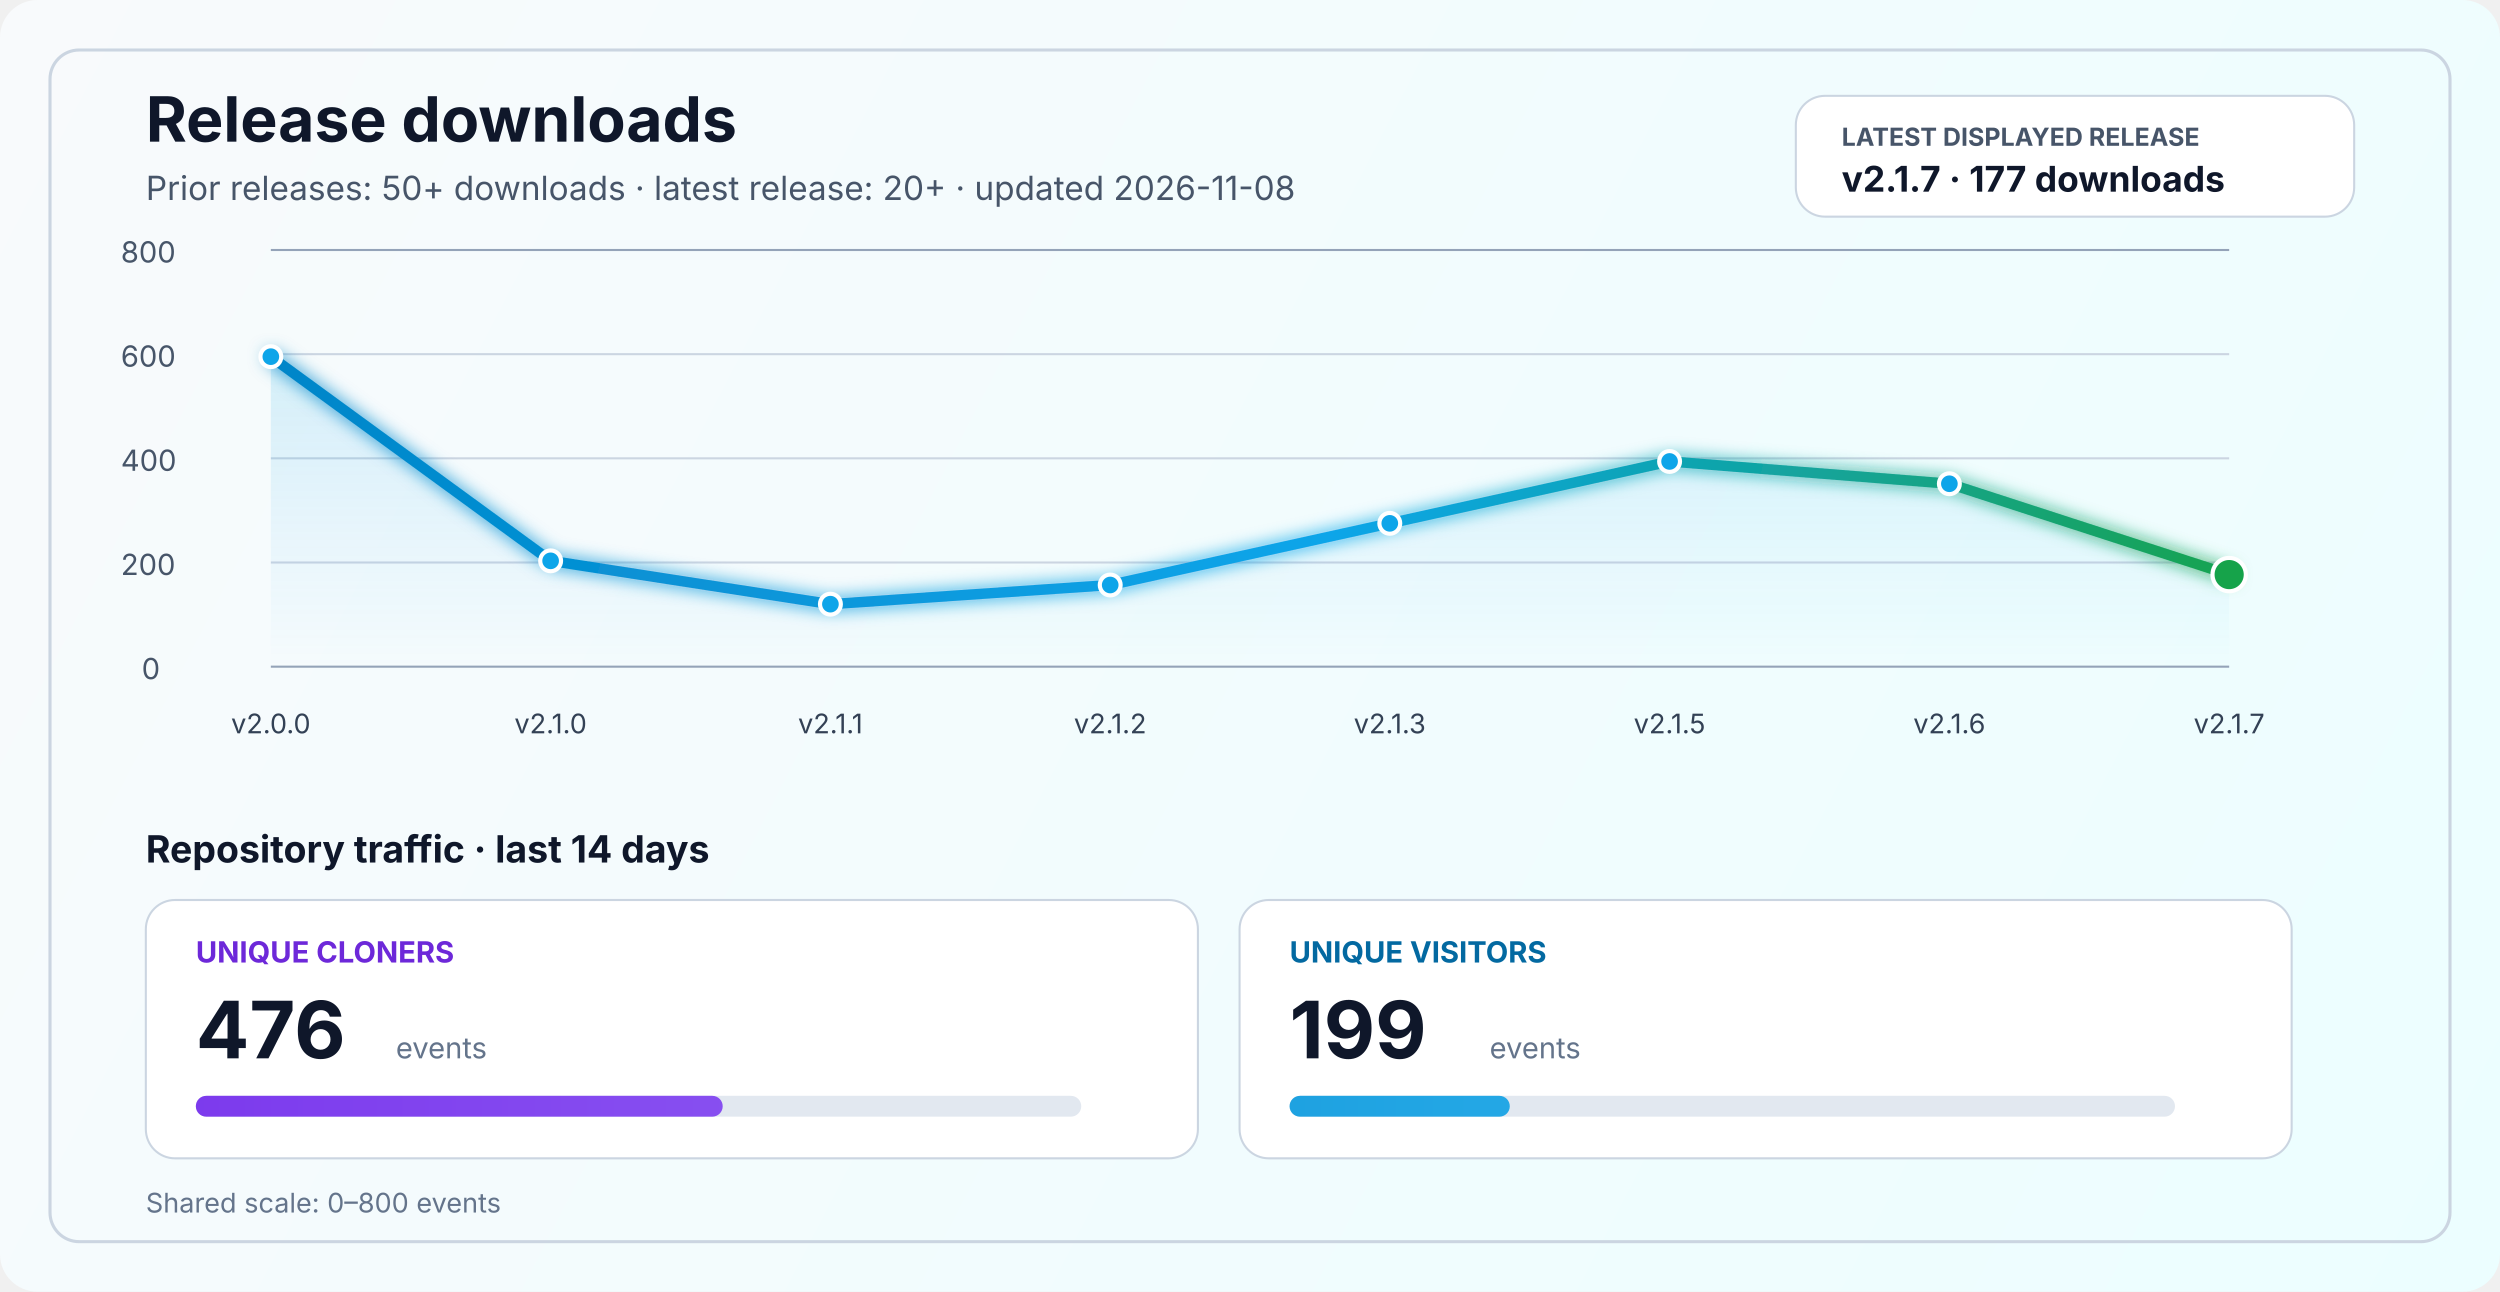
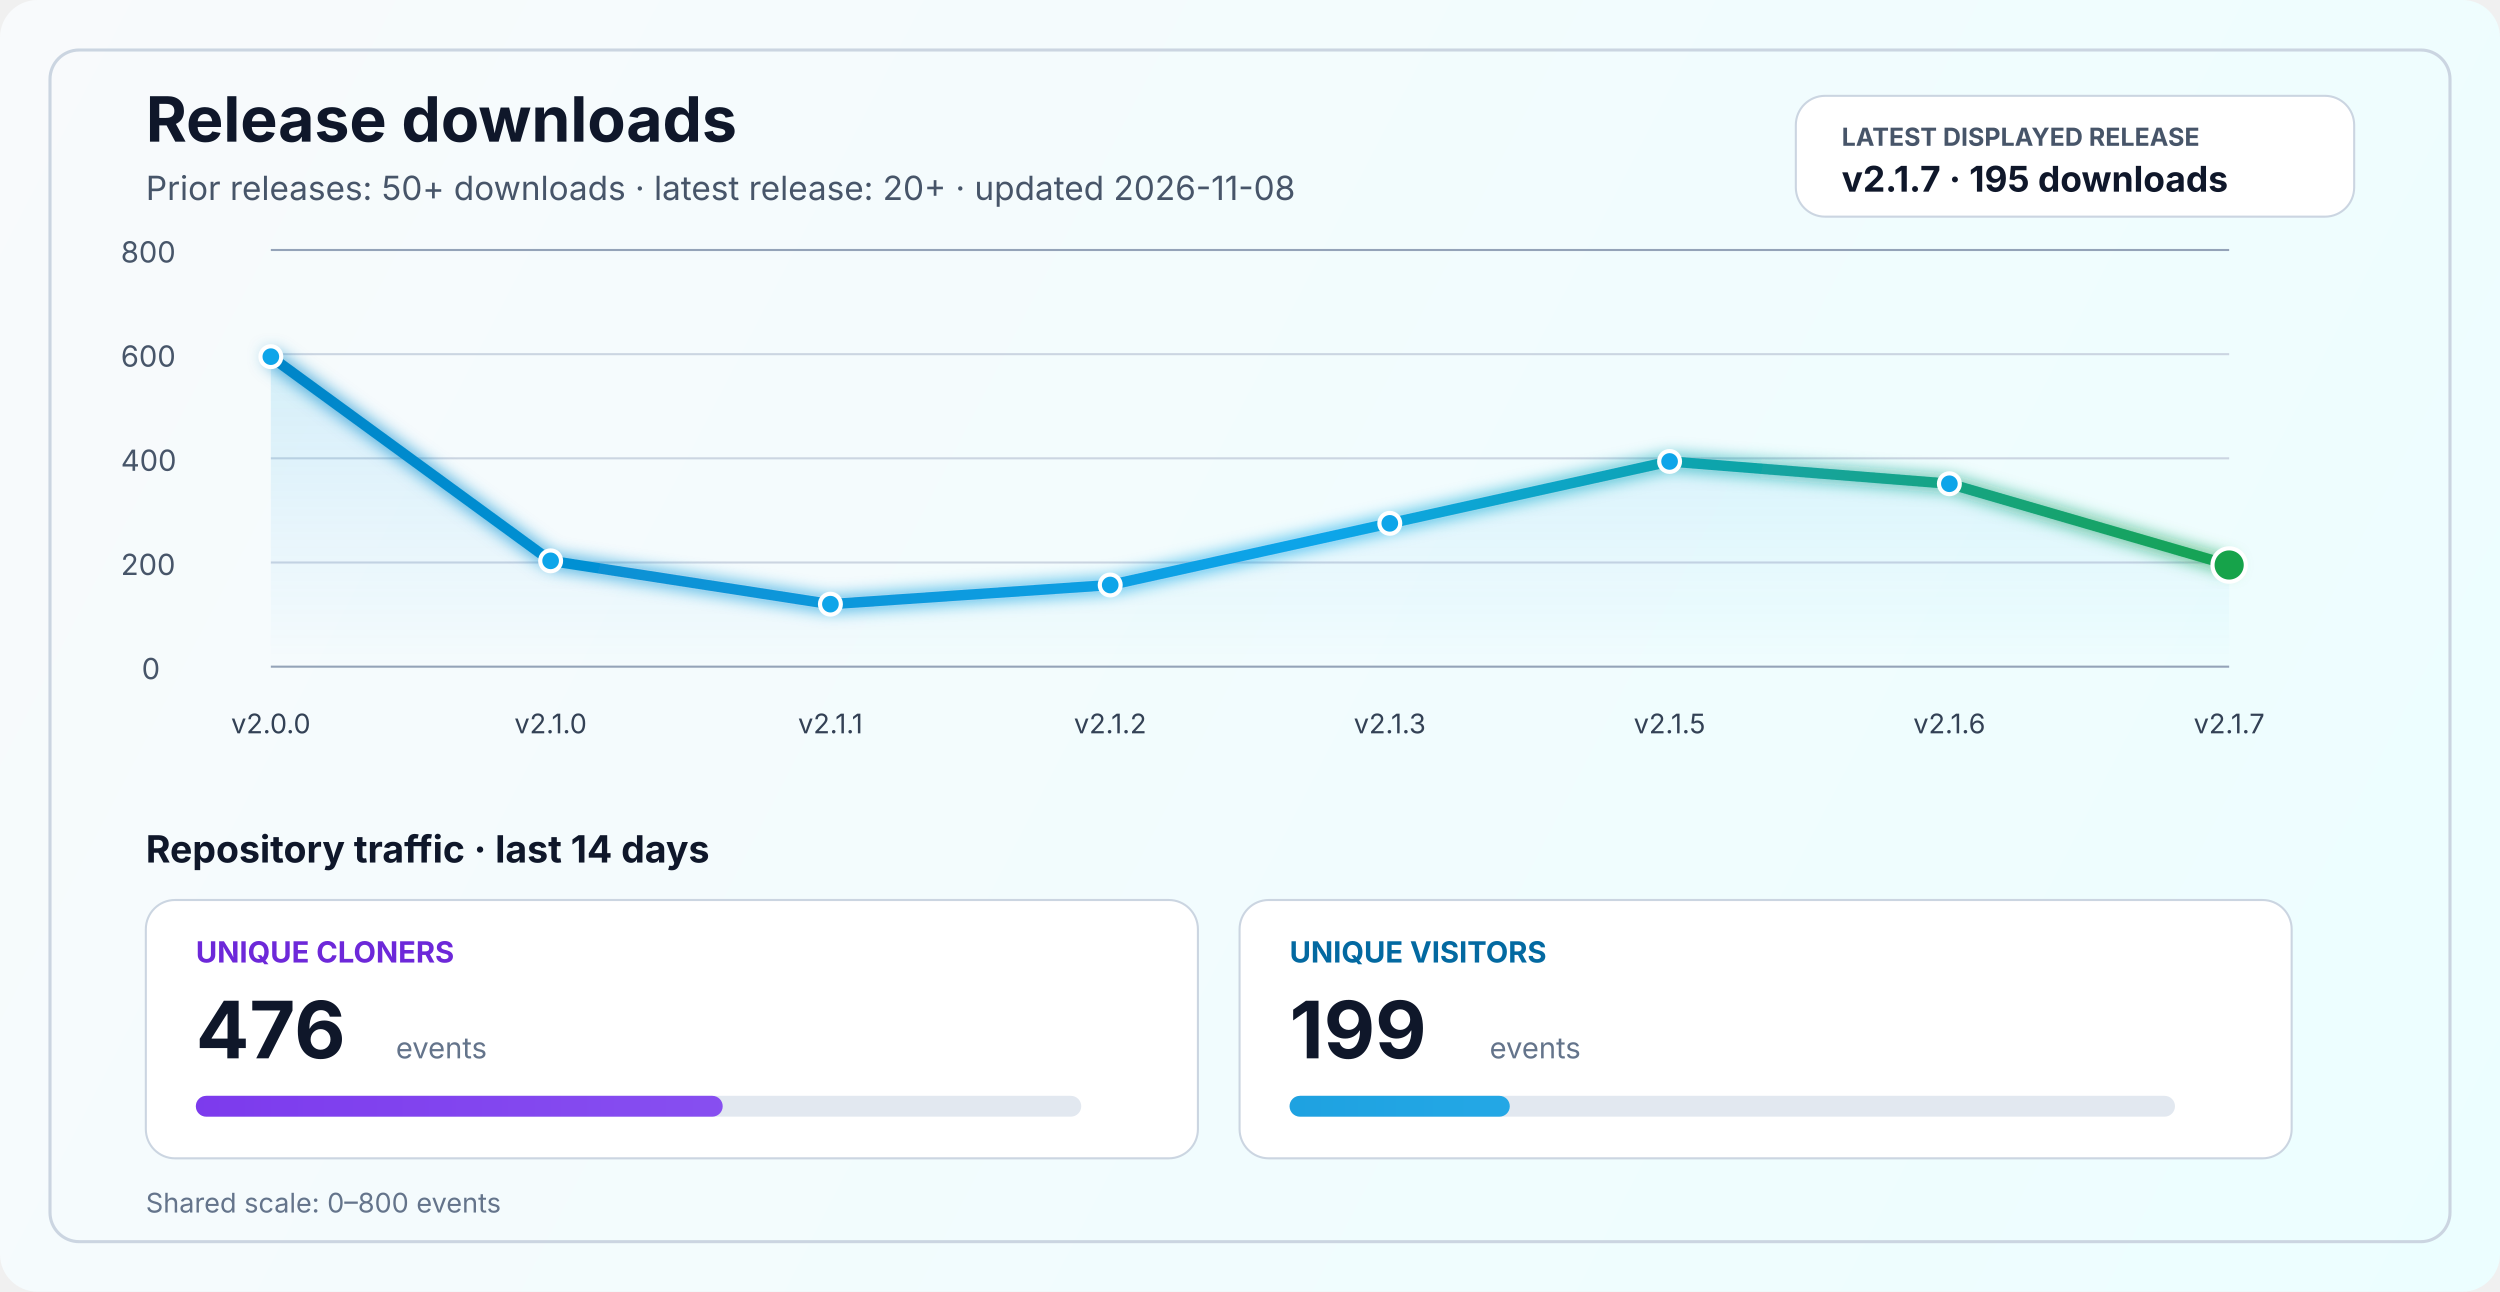
<svg xmlns="http://www.w3.org/2000/svg" width="1200" height="620" viewBox="0 0 1200 620" fill="none" role="img" aria-labelledby="title desc">
  <defs>
    <linearGradient id="bg" x1="0" y1="0" x2="1200" y2="620" gradientUnits="userSpaceOnUse">
      <stop stop-color="#F8FAFC" />
      <stop offset="1" stop-color="#ECFEFF" />
    </linearGradient>
    <linearGradient id="line" x1="130" y1="86" x2="1070" y2="340" gradientUnits="userSpaceOnUse">
      <stop stop-color="#0284C7" />
      <stop offset="0.55" stop-color="#0EA5E9" />
      <stop offset="1" stop-color="#16A34A" />
    </linearGradient>
    <linearGradient id="area" x1="0" y1="120" x2="0" y2="320" gradientUnits="userSpaceOnUse">
      <stop stop-color="#0EA5E9" stop-opacity="0.20" />
      <stop offset="1" stop-color="#0EA5E9" stop-opacity="0" />
    </linearGradient>
    <linearGradient id="cloneFill" x1="86" y1="450" x2="1110" y2="450" gradientUnits="userSpaceOnUse">
      <stop stop-color="#7C3AED" />
      <stop offset="1" stop-color="#A78BFA" />
    </linearGradient>
    <linearGradient id="viewFill" x1="86" y1="482" x2="1110" y2="482" gradientUnits="userSpaceOnUse">
      <stop stop-color="#0284C7" />
      <stop offset="1" stop-color="#38BDF8" />
    </linearGradient>
    <filter id="glow" x="-50%" y="-50%" width="200%" height="200%">
      <feGaussianBlur stdDeviation="4" result="blur" />
      <feMerge>
        <feMergeNode in="blur" />
        <feMergeNode in="SourceGraphic" />
      </feMerge>
    </filter>
  </defs>
  <rect width="1200" height="620" rx="18" fill="url(#bg)" />
  <rect x="24" y="24" width="1152" height="572" rx="14" stroke="#CBD5E1" stroke-width="1.5" />
  <text x="70" y="68" fill="#0F172A" font-size="30" font-family="SF Pro Display, -apple-system, BlinkMacSystemFont, Segoe UI, sans-serif" font-weight="700">Release downloads</text>
  <text x="70" y="96" fill="#475569" font-size="16" font-family="SF Pro Text, -apple-system, BlinkMacSystemFont, Segoe UI, sans-serif">Prior releases: 50+ downloads · latest release: 20+ · updated 2026-11-08</text>
  <rect x="862" y="46" width="268" height="58" rx="14" fill="#FFFFFF" stroke="#CBD5E1" stroke-width="1" />
  <text x="884" y="70" fill="#475569" font-size="12" font-family="SF Pro Text, -apple-system, BlinkMacSystemFont, Segoe UI, sans-serif" font-weight="700">LATEST DISPLAYED RELEASE</text>
-   <text x="884" y="92" fill="#0F172A" font-size="17" font-family="SF Pro Text, -apple-system, BlinkMacSystemFont, Segoe UI, sans-serif" font-weight="700">v2.1.7 · 177 downloads</text>
+   <text x="884" y="92" fill="#0F172A" font-size="17" font-family="SF Pro Text, -apple-system, BlinkMacSystemFont, Segoe UI, sans-serif" font-weight="700">v2.1.7 · 195 downloads</text>
  <line x1="130" y1="320.0" x2="1070" y2="320.0" stroke="#94A3B8" stroke-width="1" />
  <line x1="130" y1="270.0" x2="1070" y2="270.0" stroke="#CBD5E1" stroke-width="1" />
  <line x1="130" y1="220.0" x2="1070" y2="220.0" stroke="#CBD5E1" stroke-width="1" />
  <line x1="130" y1="170.0" x2="1070" y2="170.0" stroke="#CBD5E1" stroke-width="1" />
  <line x1="130" y1="120.0" x2="1070" y2="120.0" stroke="#94A3B8" stroke-width="1" />
  <text x="68" y="326.0" fill="#475569" font-size="14" font-family="SF Pro Text, -apple-system, BlinkMacSystemFont, Segoe UI, sans-serif">0</text>
  <text x="58" y="276.0" fill="#475569" font-size="14" font-family="SF Pro Text, -apple-system, BlinkMacSystemFont, Segoe UI, sans-serif">200</text>
  <text x="58" y="226.0" fill="#475569" font-size="14" font-family="SF Pro Text, -apple-system, BlinkMacSystemFont, Segoe UI, sans-serif">400</text>
  <text x="58" y="176.0" fill="#475569" font-size="14" font-family="SF Pro Text, -apple-system, BlinkMacSystemFont, Segoe UI, sans-serif">600</text>
  <text x="58" y="126.0" fill="#475569" font-size="14" font-family="SF Pro Text, -apple-system, BlinkMacSystemFont, Segoe UI, sans-serif">800</text>
-   <path d="M 130.0 171.2 L 264.3 269.2 L 398.6 290.0 L 532.9 280.8 L 667.1 251.2 L 801.4 221.5 L 935.7 232.2 L 1070.0 275.8 L 1070 320 L 130 320 Z" fill="url(#area)" />
-   <polyline points="130.0,171.2 264.3,269.2 398.6,290.0 532.9,280.8 667.1,251.2 801.4,221.5 935.7,232.2 1070.0,275.8" fill="none" stroke="url(#line)" stroke-width="5" stroke-linecap="round" stroke-linejoin="round" filter="url(#glow)" />
+   <path d="M 130.0 171.2 L 264.3 269.2 L 398.6 290.0 L 532.9 280.8 L 667.1 251.2 L 801.4 221.5 L 935.7 232.2 L 1070.0 271.2 L 1070 320 L 130 320 Z" fill="url(#area)" />
+   <polyline points="130.0,171.2 264.3,269.2 398.6,290.0 532.9,280.8 667.1,251.2 801.4,221.5 935.7,232.2 1070.0,271.2" fill="none" stroke="url(#line)" stroke-width="5" stroke-linecap="round" stroke-linejoin="round" filter="url(#glow)" />
  <circle cx="130.0" cy="171.2" r="5" fill="#0EA5E9" stroke="#FFFFFF" stroke-width="2" />
  <circle cx="264.3" cy="269.2" r="5" fill="#0EA5E9" stroke="#FFFFFF" stroke-width="2" />
  <circle cx="398.6" cy="290.0" r="5" fill="#0EA5E9" stroke="#FFFFFF" stroke-width="2" />
  <circle cx="532.9" cy="280.8" r="5" fill="#0EA5E9" stroke="#FFFFFF" stroke-width="2" />
  <circle cx="667.1" cy="251.2" r="5" fill="#0EA5E9" stroke="#FFFFFF" stroke-width="2" />
  <circle cx="801.4" cy="221.5" r="5" fill="#0EA5E9" stroke="#FFFFFF" stroke-width="2" />
  <circle cx="935.7" cy="232.2" r="5" fill="#0EA5E9" stroke="#FFFFFF" stroke-width="2" />
-   <circle cx="1070.0" cy="275.8" r="8" fill="#16A34A" stroke="#FFFFFF" stroke-width="2" />
+   <circle cx="1070.0" cy="271.2" r="8" fill="#16A34A" stroke="#FFFFFF" stroke-width="2" />
  <text x="130.0" y="352" text-anchor="middle" fill="#334155" font-size="13" font-family="SF Pro Text, -apple-system, BlinkMacSystemFont, Segoe UI, sans-serif">v2.0.0</text>
  <text x="264.3" y="352" text-anchor="middle" fill="#334155" font-size="13" font-family="SF Pro Text, -apple-system, BlinkMacSystemFont, Segoe UI, sans-serif">v2.1.0</text>
  <text x="398.6" y="352" text-anchor="middle" fill="#334155" font-size="13" font-family="SF Pro Text, -apple-system, BlinkMacSystemFont, Segoe UI, sans-serif">v2.1.1</text>
  <text x="532.9" y="352" text-anchor="middle" fill="#334155" font-size="13" font-family="SF Pro Text, -apple-system, BlinkMacSystemFont, Segoe UI, sans-serif">v2.1.2</text>
  <text x="667.1" y="352" text-anchor="middle" fill="#334155" font-size="13" font-family="SF Pro Text, -apple-system, BlinkMacSystemFont, Segoe UI, sans-serif">v2.1.3</text>
  <text x="801.4" y="352" text-anchor="middle" fill="#334155" font-size="13" font-family="SF Pro Text, -apple-system, BlinkMacSystemFont, Segoe UI, sans-serif">v2.1.5</text>
  <text x="935.7" y="352" text-anchor="middle" fill="#334155" font-size="13" font-family="SF Pro Text, -apple-system, BlinkMacSystemFont, Segoe UI, sans-serif">v2.1.6</text>
  <text x="1070.0" y="352" text-anchor="middle" fill="#334155" font-size="13" font-family="SF Pro Text, -apple-system, BlinkMacSystemFont, Segoe UI, sans-serif">v2.1.7</text>
  <text x="70" y="414" fill="#0F172A" font-size="18" font-family="SF Pro Text, -apple-system, BlinkMacSystemFont, Segoe UI, sans-serif" font-weight="700">Repository traffic · last 14 days</text>
  <rect x="70" y="432" width="505" height="124" rx="14" fill="#FFFFFF" stroke="#CBD5E1" stroke-width="1" />
  <text x="94" y="462" fill="#6D28D9" font-size="14" font-family="SF Pro Text, -apple-system, BlinkMacSystemFont, Segoe UI, sans-serif" font-weight="700">UNIQUE CLONERS</text>
  <text x="94" y="508" fill="#0F172A" font-size="38" font-family="SF Pro Display, -apple-system, BlinkMacSystemFont, Segoe UI, sans-serif" font-weight="700">476</text>
  <text x="190" y="508" fill="#64748B" font-size="14" font-family="SF Pro Text, -apple-system, BlinkMacSystemFont, Segoe UI, sans-serif">events</text>
  <rect x="94" y="526" width="425" height="10" rx="5" fill="#E2E8F0" />
  <rect x="94" y="526" width="252.9" height="10" rx="5" fill="url(#cloneFill)" />
  <rect x="595" y="432" width="505" height="124" rx="14" fill="#FFFFFF" stroke="#CBD5E1" stroke-width="1" />
  <text x="619" y="462" fill="#0369A1" font-size="14" font-family="SF Pro Text, -apple-system, BlinkMacSystemFont, Segoe UI, sans-serif" font-weight="700">UNIQUE VISITORS</text>
  <text x="619" y="508" fill="#0F172A" font-size="38" font-family="SF Pro Display, -apple-system, BlinkMacSystemFont, Segoe UI, sans-serif" font-weight="700">199</text>
  <text x="715" y="508" fill="#64748B" font-size="14" font-family="SF Pro Text, -apple-system, BlinkMacSystemFont, Segoe UI, sans-serif">events</text>
  <rect x="619" y="526" width="425" height="10" rx="5" fill="#E2E8F0" />
  <rect x="619" y="526" width="105.7" height="10" rx="5" fill="url(#viewFill)" />
  <text x="70" y="582" fill="#64748B" font-size="13" font-family="SF Pro Text, -apple-system, BlinkMacSystemFont, Segoe UI, sans-serif">Shared scale: 0–800 events</text>
</svg>
